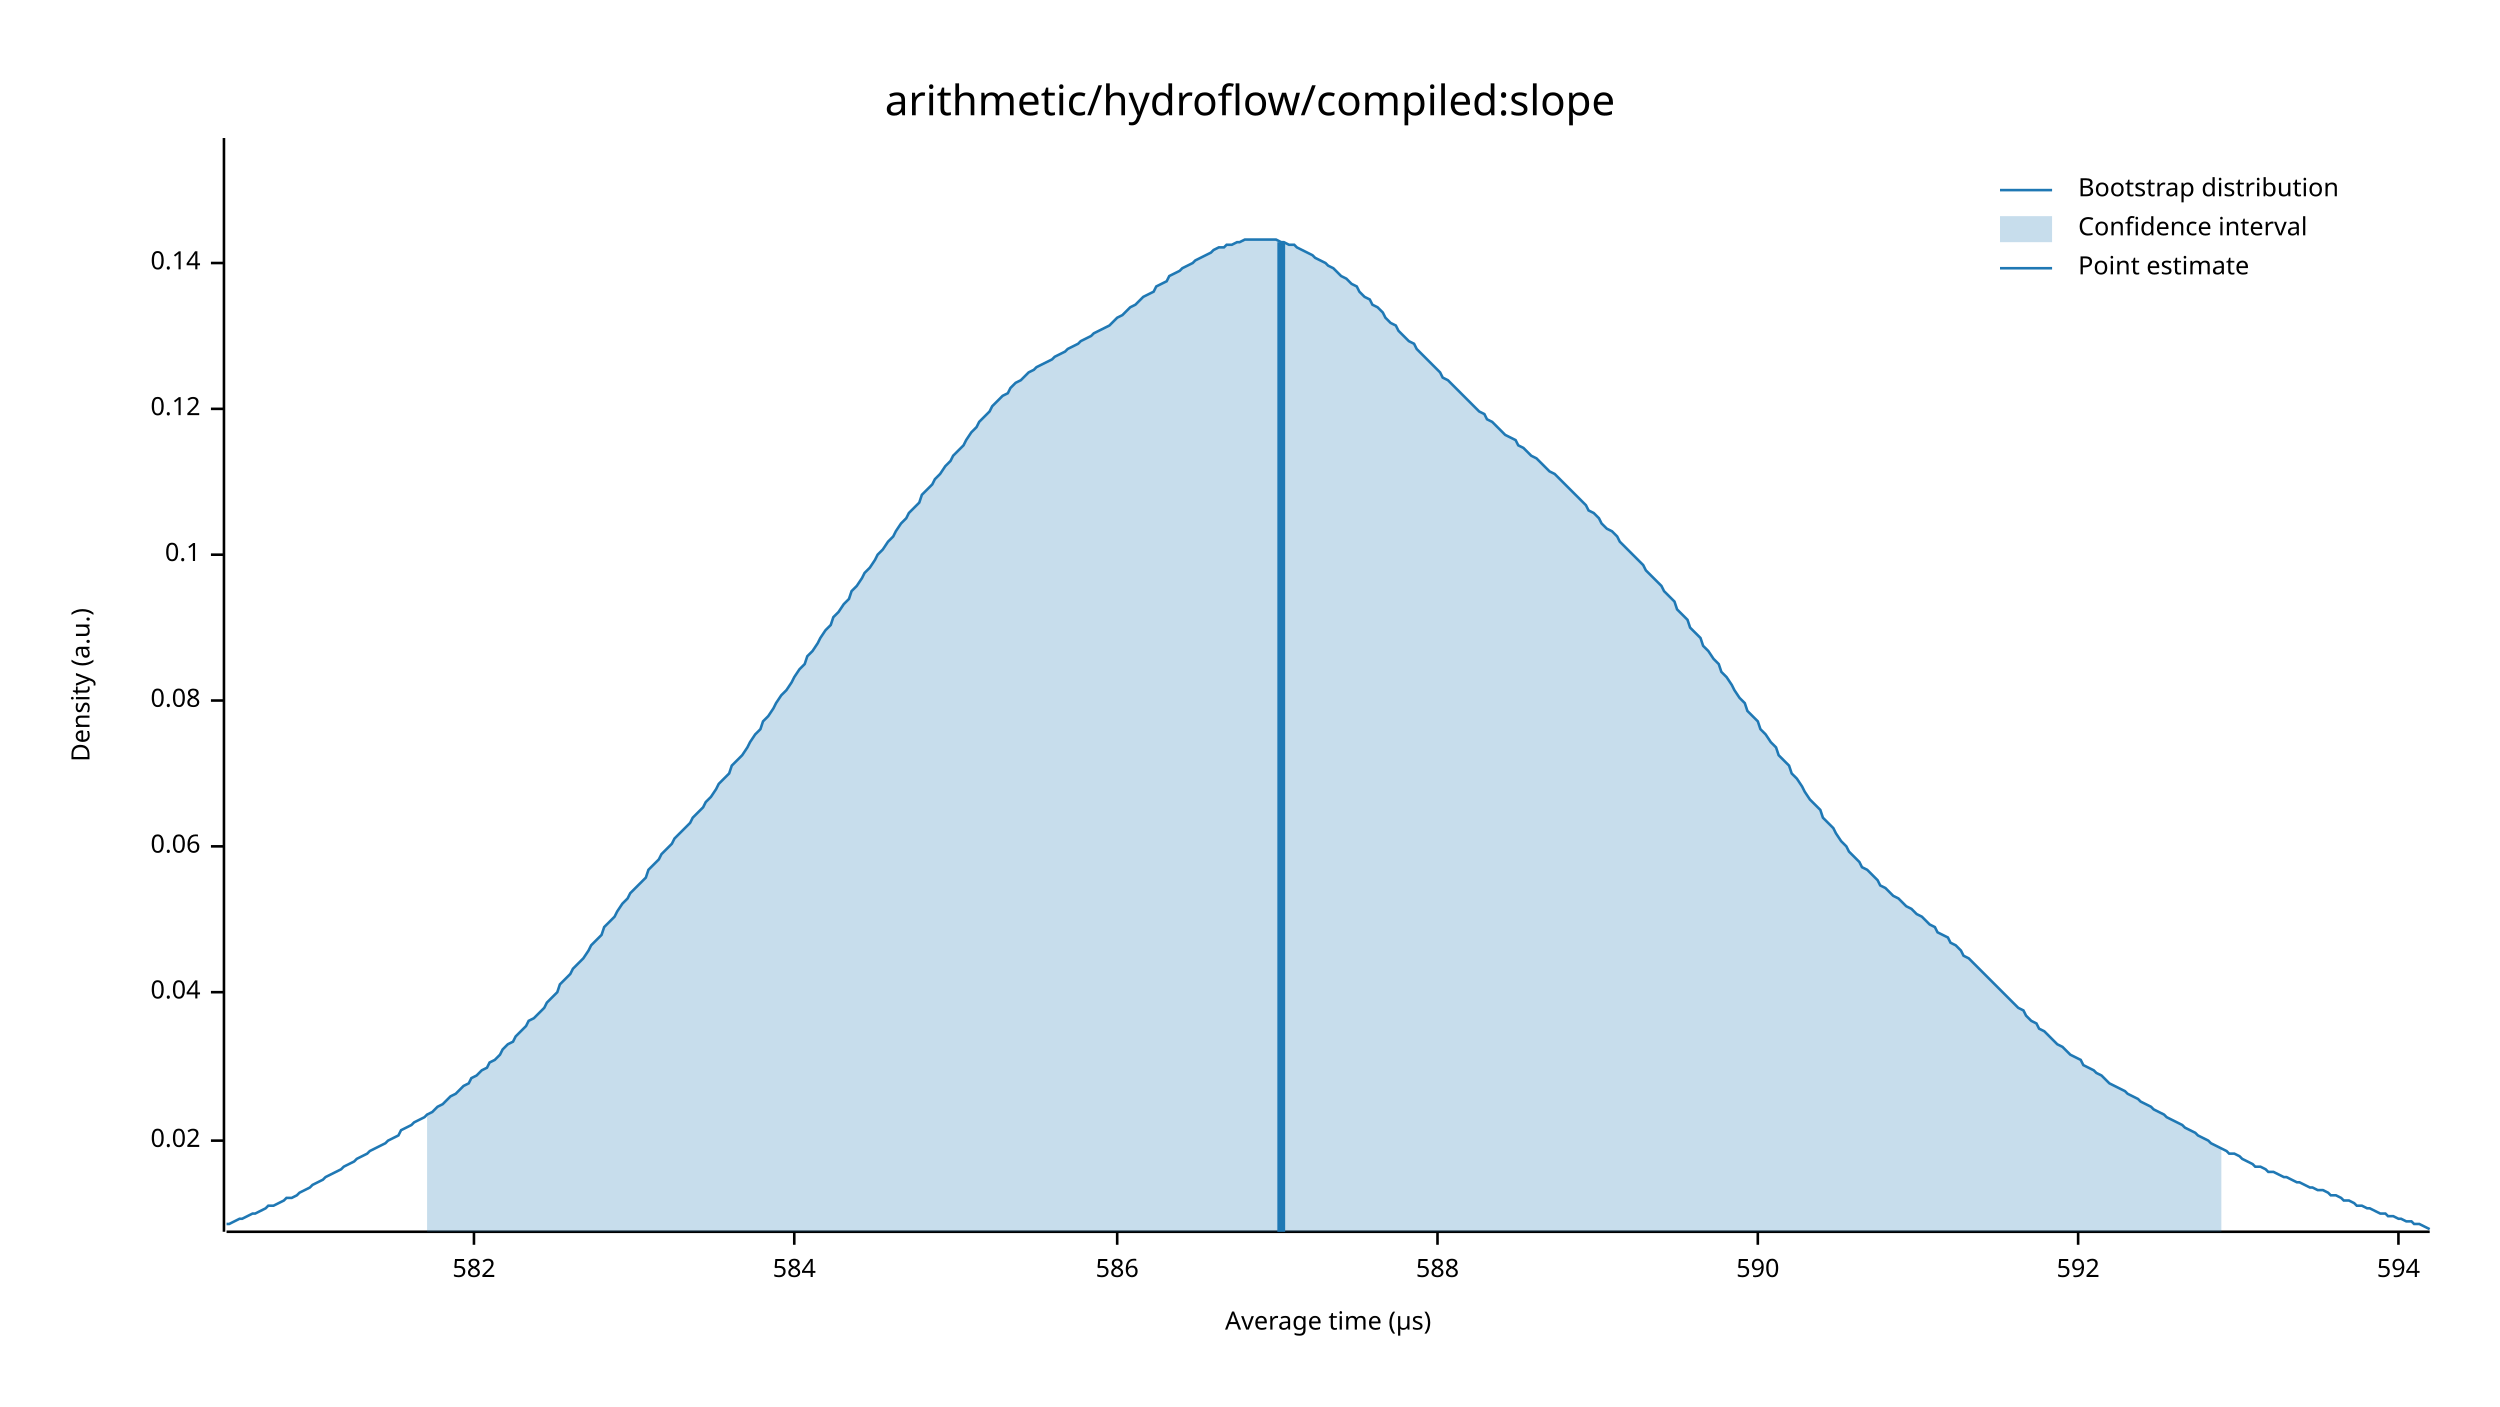
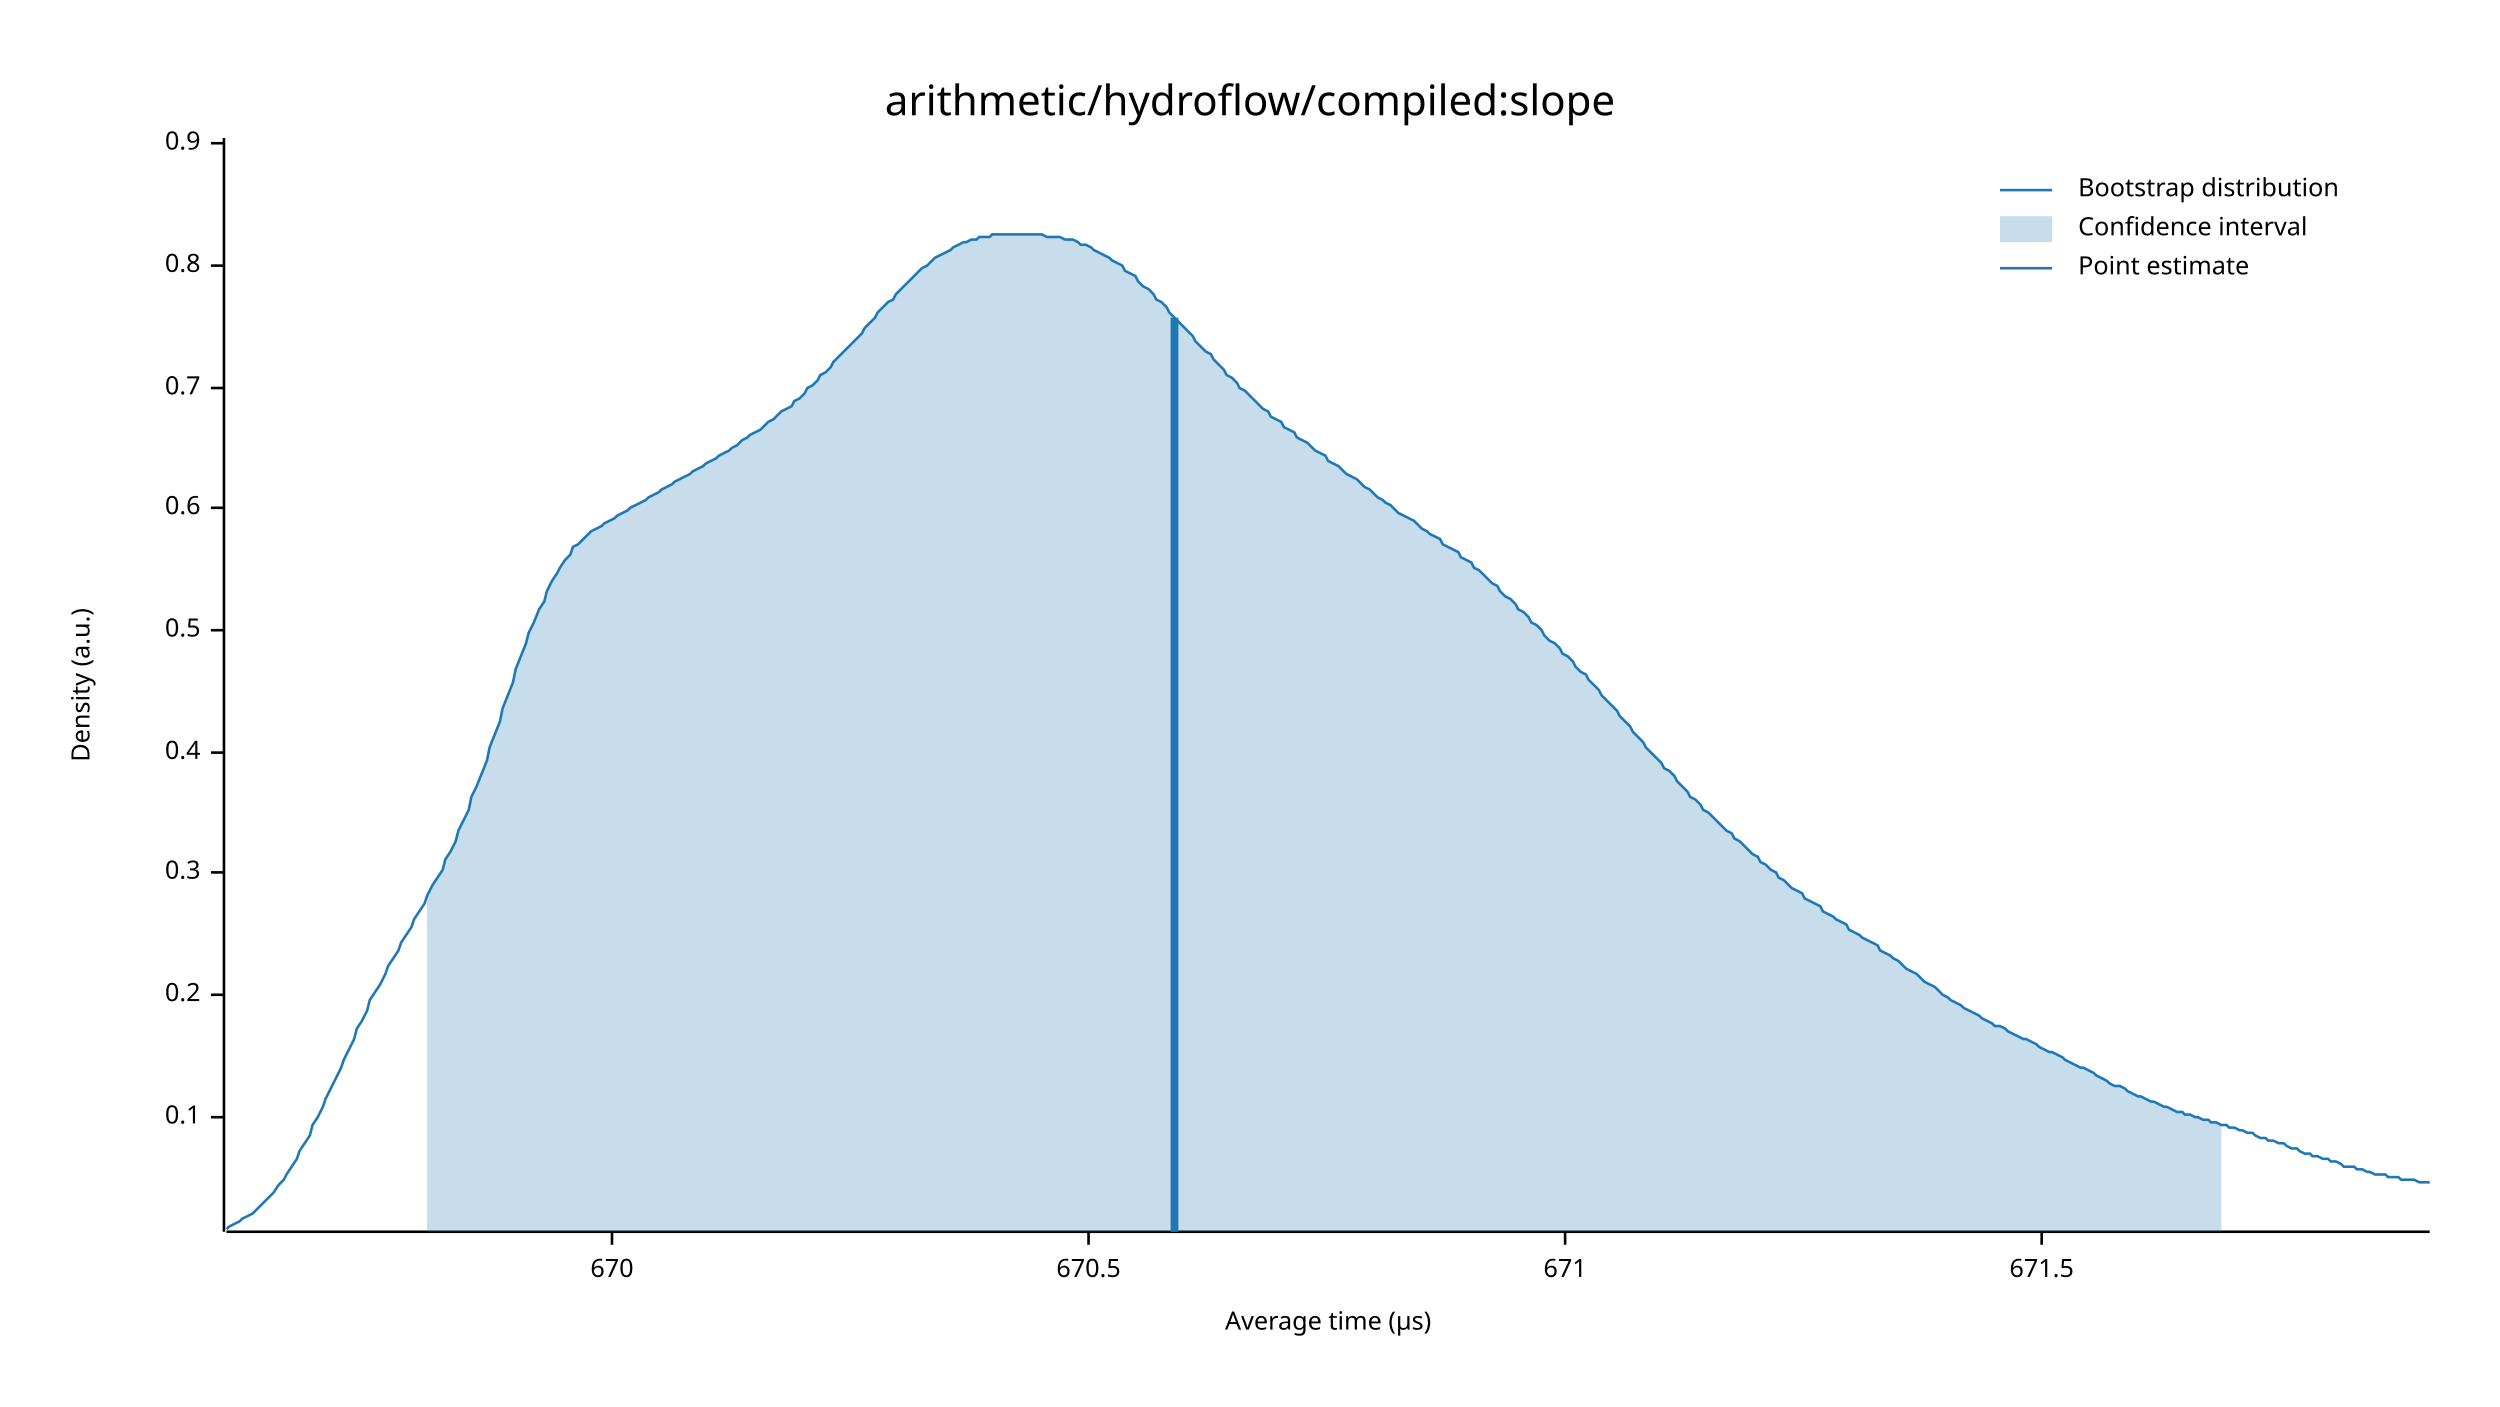
<svg xmlns="http://www.w3.org/2000/svg" width="960" height="540" viewBox="0 0 960 540">
  <text x="480" y="32" dy="0.76em" text-anchor="middle" font-family="sans-serif" font-size="16.129" opacity="1" fill="#000000">
arithmetic/hydroflow/compiled:slope
</text>
  <text x="27" y="263" dy="0.76em" text-anchor="middle" font-family="sans-serif" font-size="9.677" opacity="1" fill="#000000" transform="rotate(270, 27, 263)">
Density (a.u.)
</text>
  <text x="510" y="513" dy="-0.5ex" text-anchor="middle" font-family="sans-serif" font-size="9.677" opacity="1" fill="#000000">
Average time (µs)
</text>
  <polyline fill="none" opacity="1" stroke="#000000" stroke-width="1" points="86,53 86,473 " />
-   <text x="77" y="438" dy="0.5ex" text-anchor="end" font-family="sans-serif" font-size="9.677" opacity="1" fill="#000000">
- 0.02
- </text>
-   <polyline fill="none" opacity="1" stroke="#000000" stroke-width="1" points="81,438 86,438 " />
-   <text x="77" y="381" dy="0.5ex" text-anchor="end" font-family="sans-serif" font-size="9.677" opacity="1" fill="#000000">
- 0.04
- </text>
-   <polyline fill="none" opacity="1" stroke="#000000" stroke-width="1" points="81,381 86,381 " />
-   <text x="77" y="325" dy="0.5ex" text-anchor="end" font-family="sans-serif" font-size="9.677" opacity="1" fill="#000000">
- 0.06
- </text>
-   <polyline fill="none" opacity="1" stroke="#000000" stroke-width="1" points="81,325 86,325 " />
-   <text x="77" y="269" dy="0.5ex" text-anchor="end" font-family="sans-serif" font-size="9.677" opacity="1" fill="#000000">
- 0.08
- </text>
-   <polyline fill="none" opacity="1" stroke="#000000" stroke-width="1" points="81,269 86,269 " />
-   <text x="77" y="213" dy="0.5ex" text-anchor="end" font-family="sans-serif" font-size="9.677" opacity="1" fill="#000000">
+   <text x="77" y="429" dy="0.5ex" text-anchor="end" font-family="sans-serif" font-size="9.677" opacity="1" fill="#000000">
0.1
</text>
-   <polyline fill="none" opacity="1" stroke="#000000" stroke-width="1" points="81,213 86,213 " />
-   <text x="77" y="157" dy="0.5ex" text-anchor="end" font-family="sans-serif" font-size="9.677" opacity="1" fill="#000000">
- 0.12
+   <polyline fill="none" opacity="1" stroke="#000000" stroke-width="1" points="81,429 86,429 " />
+   <text x="77" y="382" dy="0.5ex" text-anchor="end" font-family="sans-serif" font-size="9.677" opacity="1" fill="#000000">
+ 0.2
</text>
-   <polyline fill="none" opacity="1" stroke="#000000" stroke-width="1" points="81,157 86,157 " />
-   <text x="77" y="101" dy="0.5ex" text-anchor="end" font-family="sans-serif" font-size="9.677" opacity="1" fill="#000000">
- 0.14
+   <polyline fill="none" opacity="1" stroke="#000000" stroke-width="1" points="81,382 86,382 " />
+   <text x="77" y="335" dy="0.5ex" text-anchor="end" font-family="sans-serif" font-size="9.677" opacity="1" fill="#000000">
+ 0.3
</text>
-   <polyline fill="none" opacity="1" stroke="#000000" stroke-width="1" points="81,101 86,101 " />
+   <polyline fill="none" opacity="1" stroke="#000000" stroke-width="1" points="81,335 86,335 " />
+   <text x="77" y="289" dy="0.5ex" text-anchor="end" font-family="sans-serif" font-size="9.677" opacity="1" fill="#000000">
+ 0.4
+ </text>
+   <polyline fill="none" opacity="1" stroke="#000000" stroke-width="1" points="81,289 86,289 " />
+   <text x="77" y="242" dy="0.5ex" text-anchor="end" font-family="sans-serif" font-size="9.677" opacity="1" fill="#000000">
+ 0.5
+ </text>
+   <polyline fill="none" opacity="1" stroke="#000000" stroke-width="1" points="81,242 86,242 " />
+   <text x="77" y="195" dy="0.5ex" text-anchor="end" font-family="sans-serif" font-size="9.677" opacity="1" fill="#000000">
+ 0.6
+ </text>
+   <polyline fill="none" opacity="1" stroke="#000000" stroke-width="1" points="81,195 86,195 " />
+   <text x="77" y="149" dy="0.5ex" text-anchor="end" font-family="sans-serif" font-size="9.677" opacity="1" fill="#000000">
+ 0.7
+ </text>
+   <polyline fill="none" opacity="1" stroke="#000000" stroke-width="1" points="81,149 86,149 " />
+   <text x="77" y="102" dy="0.5ex" text-anchor="end" font-family="sans-serif" font-size="9.677" opacity="1" fill="#000000">
+ 0.8
+ </text>
+   <polyline fill="none" opacity="1" stroke="#000000" stroke-width="1" points="81,102 86,102 " />
+   <text x="77" y="55" dy="0.5ex" text-anchor="end" font-family="sans-serif" font-size="9.677" opacity="1" fill="#000000">
+ 0.9
+ </text>
+   <polyline fill="none" opacity="1" stroke="#000000" stroke-width="1" points="81,55 86,55 " />
  <polyline fill="none" opacity="1" stroke="#000000" stroke-width="1" points="87,473 933,473 " />
-   <text x="182" y="483" dy="0.76em" text-anchor="middle" font-family="sans-serif" font-size="9.677" opacity="1" fill="#000000">
- 582
+   <text x="235" y="483" dy="0.76em" text-anchor="middle" font-family="sans-serif" font-size="9.677" opacity="1" fill="#000000">
+ 670
</text>
-   <polyline fill="none" opacity="1" stroke="#000000" stroke-width="1" points="182,473 182,478 " />
-   <text x="305" y="483" dy="0.76em" text-anchor="middle" font-family="sans-serif" font-size="9.677" opacity="1" fill="#000000">
- 584
+   <polyline fill="none" opacity="1" stroke="#000000" stroke-width="1" points="235,473 235,478 " />
+   <text x="418" y="483" dy="0.76em" text-anchor="middle" font-family="sans-serif" font-size="9.677" opacity="1" fill="#000000">
+ 670.5
</text>
-   <polyline fill="none" opacity="1" stroke="#000000" stroke-width="1" points="305,473 305,478 " />
-   <text x="429" y="483" dy="0.76em" text-anchor="middle" font-family="sans-serif" font-size="9.677" opacity="1" fill="#000000">
- 586
+   <polyline fill="none" opacity="1" stroke="#000000" stroke-width="1" points="418,473 418,478 " />
+   <text x="601" y="483" dy="0.76em" text-anchor="middle" font-family="sans-serif" font-size="9.677" opacity="1" fill="#000000">
+ 671
</text>
-   <polyline fill="none" opacity="1" stroke="#000000" stroke-width="1" points="429,473 429,478 " />
-   <text x="552" y="483" dy="0.76em" text-anchor="middle" font-family="sans-serif" font-size="9.677" opacity="1" fill="#000000">
- 588
+   <polyline fill="none" opacity="1" stroke="#000000" stroke-width="1" points="601,473 601,478 " />
+   <text x="784" y="483" dy="0.76em" text-anchor="middle" font-family="sans-serif" font-size="9.677" opacity="1" fill="#000000">
+ 671.5
</text>
-   <polyline fill="none" opacity="1" stroke="#000000" stroke-width="1" points="552,473 552,478 " />
-   <text x="675" y="483" dy="0.76em" text-anchor="middle" font-family="sans-serif" font-size="9.677" opacity="1" fill="#000000">
- 590
- </text>
-   <polyline fill="none" opacity="1" stroke="#000000" stroke-width="1" points="675,473 675,478 " />
-   <text x="798" y="483" dy="0.76em" text-anchor="middle" font-family="sans-serif" font-size="9.677" opacity="1" fill="#000000">
- 592
- </text>
-   <polyline fill="none" opacity="1" stroke="#000000" stroke-width="1" points="798,473 798,478 " />
-   <text x="921" y="483" dy="0.76em" text-anchor="middle" font-family="sans-serif" font-size="9.677" opacity="1" fill="#000000">
- 594
- </text>
-   <polyline fill="none" opacity="1" stroke="#000000" stroke-width="1" points="921,473 921,478 " />
-   <polyline fill="none" opacity="1" stroke="#1F78B4" stroke-width="1" points="87,470 88,470 90,469 92,468 93,468 95,467 97,466 98,466 100,465 102,464 103,463 105,463 107,462 109,461 110,460 112,460 114,459 115,458 117,457 119,456 120,455 122,454 124,453 125,452 127,451 129,450 131,449 132,448 134,447 136,446 137,445 139,444 141,443 142,442 144,441 146,440 148,439 149,438 151,437 153,436 154,434 156,433 158,432 159,431 161,430 163,429 164,428 166,427 168,425 170,424 171,423 173,421 175,420 176,419 178,417 180,416 181,414 183,413 185,411 187,410 188,408 190,407 192,405 193,403 195,401 197,400 198,398 200,396 202,394 203,392 205,391 207,389 209,387 210,385 212,383 214,381 215,378 217,376 219,374 220,372 222,370 224,368 226,365 227,363 229,361 231,359 232,356 234,354 236,352 237,350 239,347 241,345 242,343 244,341 246,339 248,337 249,334 251,332 253,330 254,328 256,326 258,324 259,322 261,320 263,318 265,316 266,314 268,312 270,310 271,308 273,306 275,303 276,301 278,299 280,297 281,294 283,292 285,290 287,287 288,285 290,282 292,280 293,277 295,275 297,272 298,270 300,267 302,265 304,262 305,260 307,257 309,255 310,252 312,250 314,247 315,245 317,242 319,240 320,237 322,235 324,232 326,230 327,227 329,225 331,222 332,220 334,218 336,215 337,213 339,211 341,208 343,206 344,204 346,201 348,199 349,197 351,195 353,193 354,190 356,188 358,186 359,184 361,182 363,179 365,177 366,175 368,173 370,171 371,169 373,166 375,164 376,162 378,160 380,158 381,156 383,154 385,152 387,151 388,149 390,147 392,146 393,145 395,143 397,142 398,141 400,140 402,139 404,138 405,137 407,136 409,135 410,134 412,133 414,132 415,131 417,130 419,129 420,128 422,127 424,126 426,125 427,124 429,122 431,121 432,120 434,118 436,117 437,116 439,114 441,113 443,112 444,110 446,109 448,108 449,106 451,105 453,104 454,103 456,102 458,101 459,100 461,99 463,98 465,97 466,96 468,95 470,95 471,94 473,94 475,93 476,93 478,92 480,92 482,92 483,92 485,92 487,92 488,92 490,92 492,93 493,93 495,94 497,94 498,95 500,96 502,97 504,98 505,99 507,100 509,101 510,102 512,103 514,105 515,106 517,107 519,109 521,110 522,112 524,114 526,115 527,117 529,118 531,120 532,122 534,124 536,125 537,127 539,129 541,131 543,132 544,134 546,136 548,138 549,139 551,141 553,143 554,145 556,146 558,148 560,150 561,151 563,153 565,155 566,156 568,158 570,159 571,161 573,162 575,164 576,165 578,167 580,168 582,169 583,171 585,172 587,174 588,175 590,176 592,178 593,179 595,181 597,182 599,184 600,185 602,187 604,189 605,190 607,192 609,194 610,196 612,197 614,199 615,201 617,203 619,204 621,206 622,208 624,210 626,212 627,213 629,215 631,217 632,219 634,221 636,223 638,225 639,227 641,229 643,231 644,234 646,236 648,238 649,241 651,243 653,245 654,248 656,250 658,253 660,255 661,258 663,260 665,263 666,265 668,268 670,270 671,273 673,275 675,277 676,280 678,282 680,285 682,287 683,290 685,292 687,294 688,297 690,299 692,302 693,304 695,307 697,309 699,311 700,314 702,316 704,318 705,320 707,323 709,325 710,327 712,329 714,331 715,333 717,334 719,336 721,338 722,340 724,341 726,343 727,344 729,345 731,347 732,348 734,349 736,351 738,352 739,353 741,355 743,356 744,358 746,359 748,360 749,362 751,363 753,365 754,367 756,368 758,370 760,372 761,373 763,375 765,377 766,378 768,380 770,382 771,383 773,385 775,387 777,388 778,390 780,392 782,393 783,395 785,396 787,398 788,399 790,401 792,402 793,403 795,405 797,406 799,407 800,409 802,410 804,411 805,412 807,413 809,415 810,416 812,417 814,418 816,419 817,420 819,421 821,422 822,423 824,424 826,425 827,426 829,427 831,428 832,429 834,430 836,431 838,432 839,433 841,434 843,435 844,436 846,437 848,438 849,439 851,440 853,441 855,442 856,443 858,443 860,444 861,445 863,446 865,447 866,448 868,448 870,449 871,450 873,450 875,451 877,452 878,452 880,453 882,454 883,454 885,455 887,456 888,456 890,457 892,457 894,458 895,459 897,459 899,460 900,461 902,461 904,462 905,463 907,463 909,464 910,464 912,465 914,466 916,466 917,467 919,467 921,468 922,468 924,469 926,469 927,470 929,470 931,471 933,472 " />
-   <polygon opacity="0.25" fill="#1F78B4" points="164,428 166,427 168,425 170,424 171,423 173,421 175,420 176,419 178,417 180,416 181,414 183,413 185,411 187,410 188,408 190,407 192,405 193,403 195,401 197,400 198,398 200,396 202,394 203,392 205,391 207,389 209,387 210,385 212,383 214,381 215,378 217,376 219,374 220,372 222,370 224,368 226,365 227,363 229,361 231,359 232,356 234,354 236,352 237,350 239,347 241,345 242,343 244,341 246,339 248,337 249,334 251,332 253,330 254,328 256,326 258,324 259,322 261,320 263,318 265,316 266,314 268,312 270,310 271,308 273,306 275,303 276,301 278,299 280,297 281,294 283,292 285,290 287,287 288,285 290,282 292,280 293,277 295,275 297,272 298,270 300,267 302,265 304,262 305,260 307,257 309,255 310,252 312,250 314,247 315,245 317,242 319,240 320,237 322,235 324,232 326,230 327,227 329,225 331,222 332,220 334,218 336,215 337,213 339,211 341,208 343,206 344,204 346,201 348,199 349,197 351,195 353,193 354,190 356,188 358,186 359,184 361,182 363,179 365,177 366,175 368,173 370,171 371,169 373,166 375,164 376,162 378,160 380,158 381,156 383,154 385,152 387,151 388,149 390,147 392,146 393,145 395,143 397,142 398,141 400,140 402,139 404,138 405,137 407,136 409,135 410,134 412,133 414,132 415,131 417,130 419,129 420,128 422,127 424,126 426,125 427,124 429,122 431,121 432,120 434,118 436,117 437,116 439,114 441,113 443,112 444,110 446,109 448,108 449,106 451,105 453,104 454,103 456,102 458,101 459,100 461,99 463,98 465,97 466,96 468,95 470,95 471,94 473,94 475,93 476,93 478,92 480,92 482,92 483,92 485,92 487,92 488,92 490,92 492,93 493,93 495,94 497,94 498,95 500,96 502,97 504,98 505,99 507,100 509,101 510,102 512,103 514,105 515,106 517,107 519,109 521,110 522,112 524,114 526,115 527,117 529,118 531,120 532,122 534,124 536,125 537,127 539,129 541,131 543,132 544,134 546,136 548,138 549,139 551,141 553,143 554,145 556,146 558,148 560,150 561,151 563,153 565,155 566,156 568,158 570,159 571,161 573,162 575,164 576,165 578,167 580,168 582,169 583,171 585,172 587,174 588,175 590,176 592,178 593,179 595,181 597,182 599,184 600,185 602,187 604,189 605,190 607,192 609,194 610,196 612,197 614,199 615,201 617,203 619,204 621,206 622,208 624,210 626,212 627,213 629,215 631,217 632,219 634,221 636,223 638,225 639,227 641,229 643,231 644,234 646,236 648,238 649,241 651,243 653,245 654,248 656,250 658,253 660,255 661,258 663,260 665,263 666,265 668,268 670,270 671,273 673,275 675,277 676,280 678,282 680,285 682,287 683,290 685,292 687,294 688,297 690,299 692,302 693,304 695,307 697,309 699,311 700,314 702,316 704,318 705,320 707,323 709,325 710,327 712,329 714,331 715,333 717,334 719,336 721,338 722,340 724,341 726,343 727,344 729,345 731,347 732,348 734,349 736,351 738,352 739,353 741,355 743,356 744,358 746,359 748,360 749,362 751,363 753,365 754,367 756,368 758,370 760,372 761,373 763,375 765,377 766,378 768,380 770,382 771,383 773,385 775,387 777,388 778,390 780,392 782,393 783,395 785,396 787,398 788,399 790,401 792,402 793,403 795,405 797,406 799,407 800,409 802,410 804,411 805,412 807,413 809,415 810,416 812,417 814,418 816,419 817,420 819,421 821,422 822,423 824,424 826,425 827,426 829,427 831,428 832,429 834,430 836,431 838,432 839,433 841,434 843,435 844,436 846,437 848,438 849,439 851,440 853,441 853,473 164,473 " />
-   <polyline fill="none" opacity="1" stroke="#1F78B4" stroke-width="3" points="492,473 492,93 " />
+   <polyline fill="none" opacity="1" stroke="#000000" stroke-width="1" points="784,473 784,478 " />
+   <polyline fill="none" opacity="1" stroke="#1F78B4" stroke-width="1" points="87,472 88,471 90,470 92,469 93,468 95,467 97,466 98,465 100,463 102,461 103,460 105,458 107,455 109,453 110,451 112,448 114,445 115,442 117,439 119,436 120,432 122,429 124,425 125,422 127,418 129,414 131,410 132,407 134,403 136,399 137,395 139,392 141,388 142,384 144,381 146,378 148,374 149,371 151,368 153,365 154,362 156,359 158,356 159,353 161,350 163,347 164,344 166,340 168,337 170,334 171,330 173,327 175,323 176,319 178,315 180,311 181,306 183,302 185,297 187,292 188,287 190,282 192,277 193,272 195,267 197,262 198,257 200,252 202,247 203,243 205,239 207,234 209,231 210,227 212,223 214,220 215,218 217,215 219,213 220,210 222,209 224,207 226,205 227,204 229,203 231,202 232,201 234,200 236,199 237,198 239,197 241,196 242,195 244,194 246,193 248,192 249,191 251,190 253,189 254,188 256,187 258,186 259,185 261,184 263,183 265,182 266,181 268,180 270,179 271,178 273,177 275,176 276,175 278,174 280,173 281,172 283,171 285,169 287,168 288,167 290,166 292,165 293,164 295,162 297,161 298,160 300,158 302,157 304,156 305,154 307,153 309,151 310,149 312,148 314,146 315,144 317,143 319,141 320,139 322,137 324,135 326,133 327,132 329,130 331,128 332,126 334,124 336,122 337,120 339,118 341,116 343,115 344,113 346,111 348,109 349,108 351,106 353,104 354,103 356,102 358,100 359,99 361,98 363,97 365,96 366,95 368,94 370,93 371,93 373,92 375,92 376,91 378,91 380,91 381,90 383,90 385,90 387,90 388,90 390,90 392,90 393,90 395,90 397,90 398,90 400,90 402,91 404,91 405,91 407,91 409,92 410,92 412,92 414,93 415,94 417,94 419,95 420,96 422,97 424,98 426,99 427,100 429,101 431,102 432,104 434,105 436,106 437,108 439,110 441,111 443,113 444,115 446,116 448,118 449,120 451,122 453,124 454,125 456,127 458,129 459,131 461,133 463,135 465,136 466,138 468,140 470,142 471,144 473,145 475,147 476,149 478,150 480,152 482,154 483,155 485,157 487,158 488,160 490,161 492,162 493,164 495,165 497,166 498,168 500,169 502,170 504,172 505,173 507,174 509,175 510,177 512,178 514,179 515,180 517,182 519,183 521,184 522,185 524,187 526,188 527,189 529,191 531,192 532,193 534,194 536,196 537,197 539,198 541,199 543,200 544,201 546,203 548,204 549,205 551,206 553,207 554,209 556,210 558,211 560,212 561,214 563,215 565,216 566,218 568,219 570,221 571,222 573,224 575,225 576,227 578,229 580,230 582,232 583,234 585,235 587,237 588,239 590,240 592,242 593,244 595,246 597,247 599,249 600,251 602,252 604,254 605,256 607,258 609,259 610,261 612,263 614,265 615,267 617,269 619,271 621,273 622,275 624,277 626,279 627,281 629,283 631,285 632,287 634,289 636,291 638,293 639,295 641,296 643,298 644,300 646,302 648,304 649,306 651,307 653,309 654,311 656,312 658,314 660,316 661,317 663,319 665,320 666,322 668,323 670,325 671,326 673,328 675,329 676,331 678,332 680,334 682,335 683,337 685,338 687,340 688,341 690,342 692,343 693,345 695,346 697,347 699,348 700,350 702,351 704,352 705,353 707,354 709,355 710,357 712,358 714,359 715,360 717,361 719,362 721,363 722,365 724,366 726,367 727,368 729,369 731,371 732,372 734,373 736,374 738,376 739,377 741,378 743,379 744,380 746,382 748,383 749,384 751,385 753,386 754,387 756,388 758,389 760,390 761,391 763,392 765,393 766,394 768,394 770,395 771,396 773,397 775,398 777,399 778,399 780,400 782,401 783,402 785,403 787,404 788,404 790,405 792,406 793,407 795,408 797,409 799,410 800,410 802,411 804,412 805,413 807,414 809,415 810,416 812,417 814,417 816,418 817,419 819,420 821,421 822,421 824,422 826,423 827,423 829,424 831,425 832,425 834,426 836,427 838,427 839,428 841,428 843,429 844,429 846,430 848,430 849,431 851,431 853,432 855,432 856,433 858,433 860,434 861,434 863,435 865,435 866,436 868,437 870,437 871,438 873,438 875,439 877,439 878,440 880,441 882,441 883,442 885,443 887,443 888,444 890,444 892,445 894,445 895,446 897,446 899,447 900,448 902,448 904,448 905,449 907,449 909,450 910,450 912,451 914,451 916,451 917,452 919,452 921,452 922,453 924,453 926,453 927,453 929,454 931,454 933,454 " />
+   <polygon opacity="0.25" fill="#1F78B4" points="164,344 166,340 168,337 170,334 171,330 173,327 175,323 176,319 178,315 180,311 181,306 183,302 185,297 187,292 188,287 190,282 192,277 193,272 195,267 197,262 198,257 200,252 202,247 203,243 205,239 207,234 209,231 210,227 212,223 214,220 215,218 217,215 219,213 220,210 222,209 224,207 226,205 227,204 229,203 231,202 232,201 234,200 236,199 237,198 239,197 241,196 242,195 244,194 246,193 248,192 249,191 251,190 253,189 254,188 256,187 258,186 259,185 261,184 263,183 265,182 266,181 268,180 270,179 271,178 273,177 275,176 276,175 278,174 280,173 281,172 283,171 285,169 287,168 288,167 290,166 292,165 293,164 295,162 297,161 298,160 300,158 302,157 304,156 305,154 307,153 309,151 310,149 312,148 314,146 315,144 317,143 319,141 320,139 322,137 324,135 326,133 327,132 329,130 331,128 332,126 334,124 336,122 337,120 339,118 341,116 343,115 344,113 346,111 348,109 349,108 351,106 353,104 354,103 356,102 358,100 359,99 361,98 363,97 365,96 366,95 368,94 370,93 371,93 373,92 375,92 376,91 378,91 380,91 381,90 383,90 385,90 387,90 388,90 390,90 392,90 393,90 395,90 397,90 398,90 400,90 402,91 404,91 405,91 407,91 409,92 410,92 412,92 414,93 415,94 417,94 419,95 420,96 422,97 424,98 426,99 427,100 429,101 431,102 432,104 434,105 436,106 437,108 439,110 441,111 443,113 444,115 446,116 448,118 449,120 451,122 453,124 454,125 456,127 458,129 459,131 461,133 463,135 465,136 466,138 468,140 470,142 471,144 473,145 475,147 476,149 478,150 480,152 482,154 483,155 485,157 487,158 488,160 490,161 492,162 493,164 495,165 497,166 498,168 500,169 502,170 504,172 505,173 507,174 509,175 510,177 512,178 514,179 515,180 517,182 519,183 521,184 522,185 524,187 526,188 527,189 529,191 531,192 532,193 534,194 536,196 537,197 539,198 541,199 543,200 544,201 546,203 548,204 549,205 551,206 553,207 554,209 556,210 558,211 560,212 561,214 563,215 565,216 566,218 568,219 570,221 571,222 573,224 575,225 576,227 578,229 580,230 582,232 583,234 585,235 587,237 588,239 590,240 592,242 593,244 595,246 597,247 599,249 600,251 602,252 604,254 605,256 607,258 609,259 610,261 612,263 614,265 615,267 617,269 619,271 621,273 622,275 624,277 626,279 627,281 629,283 631,285 632,287 634,289 636,291 638,293 639,295 641,296 643,298 644,300 646,302 648,304 649,306 651,307 653,309 654,311 656,312 658,314 660,316 661,317 663,319 665,320 666,322 668,323 670,325 671,326 673,328 675,329 676,331 678,332 680,334 682,335 683,337 685,338 687,340 688,341 690,342 692,343 693,345 695,346 697,347 699,348 700,350 702,351 704,352 705,353 707,354 709,355 710,357 712,358 714,359 715,360 717,361 719,362 721,363 722,365 724,366 726,367 727,368 729,369 731,371 732,372 734,373 736,374 738,376 739,377 741,378 743,379 744,380 746,382 748,383 749,384 751,385 753,386 754,387 756,388 758,389 760,390 761,391 763,392 765,393 766,394 768,394 770,395 771,396 773,397 775,398 777,399 778,399 780,400 782,401 783,402 785,403 787,404 788,404 790,405 792,406 793,407 795,408 797,409 799,410 800,410 802,411 804,412 805,413 807,414 809,415 810,416 812,417 814,417 816,418 817,419 819,420 821,421 822,421 824,422 826,423 827,423 829,424 831,425 832,425 834,426 836,427 838,427 839,428 841,428 843,429 844,429 846,430 848,430 849,431 851,431 853,432 853,473 164,473 " />
+   <polyline fill="none" opacity="1" stroke="#1F78B4" stroke-width="3" points="451,473 451,122 " />
  <text x="798" y="68" dy="0.76em" text-anchor="start" font-family="sans-serif" font-size="9.677" opacity="1" fill="#000000">
Bootstrap distribution
</text>
  <text x="798" y="83" dy="0.76em" text-anchor="start" font-family="sans-serif" font-size="9.677" opacity="1" fill="#000000">
Confidence interval
</text>
  <text x="798" y="98" dy="0.76em" text-anchor="start" font-family="sans-serif" font-size="9.677" opacity="1" fill="#000000">
Point estimate
</text>
  <polyline fill="none" opacity="1" stroke="#1F78B4" stroke-width="1" points="768,73 788,73 " />
  <rect x="768" y="83" width="20" height="10" opacity="0.25" fill="#1F78B4" stroke="none" />
  <polyline fill="none" opacity="1" stroke="#1F78B4" stroke-width="1" points="768,103 788,103 " />
</svg>
